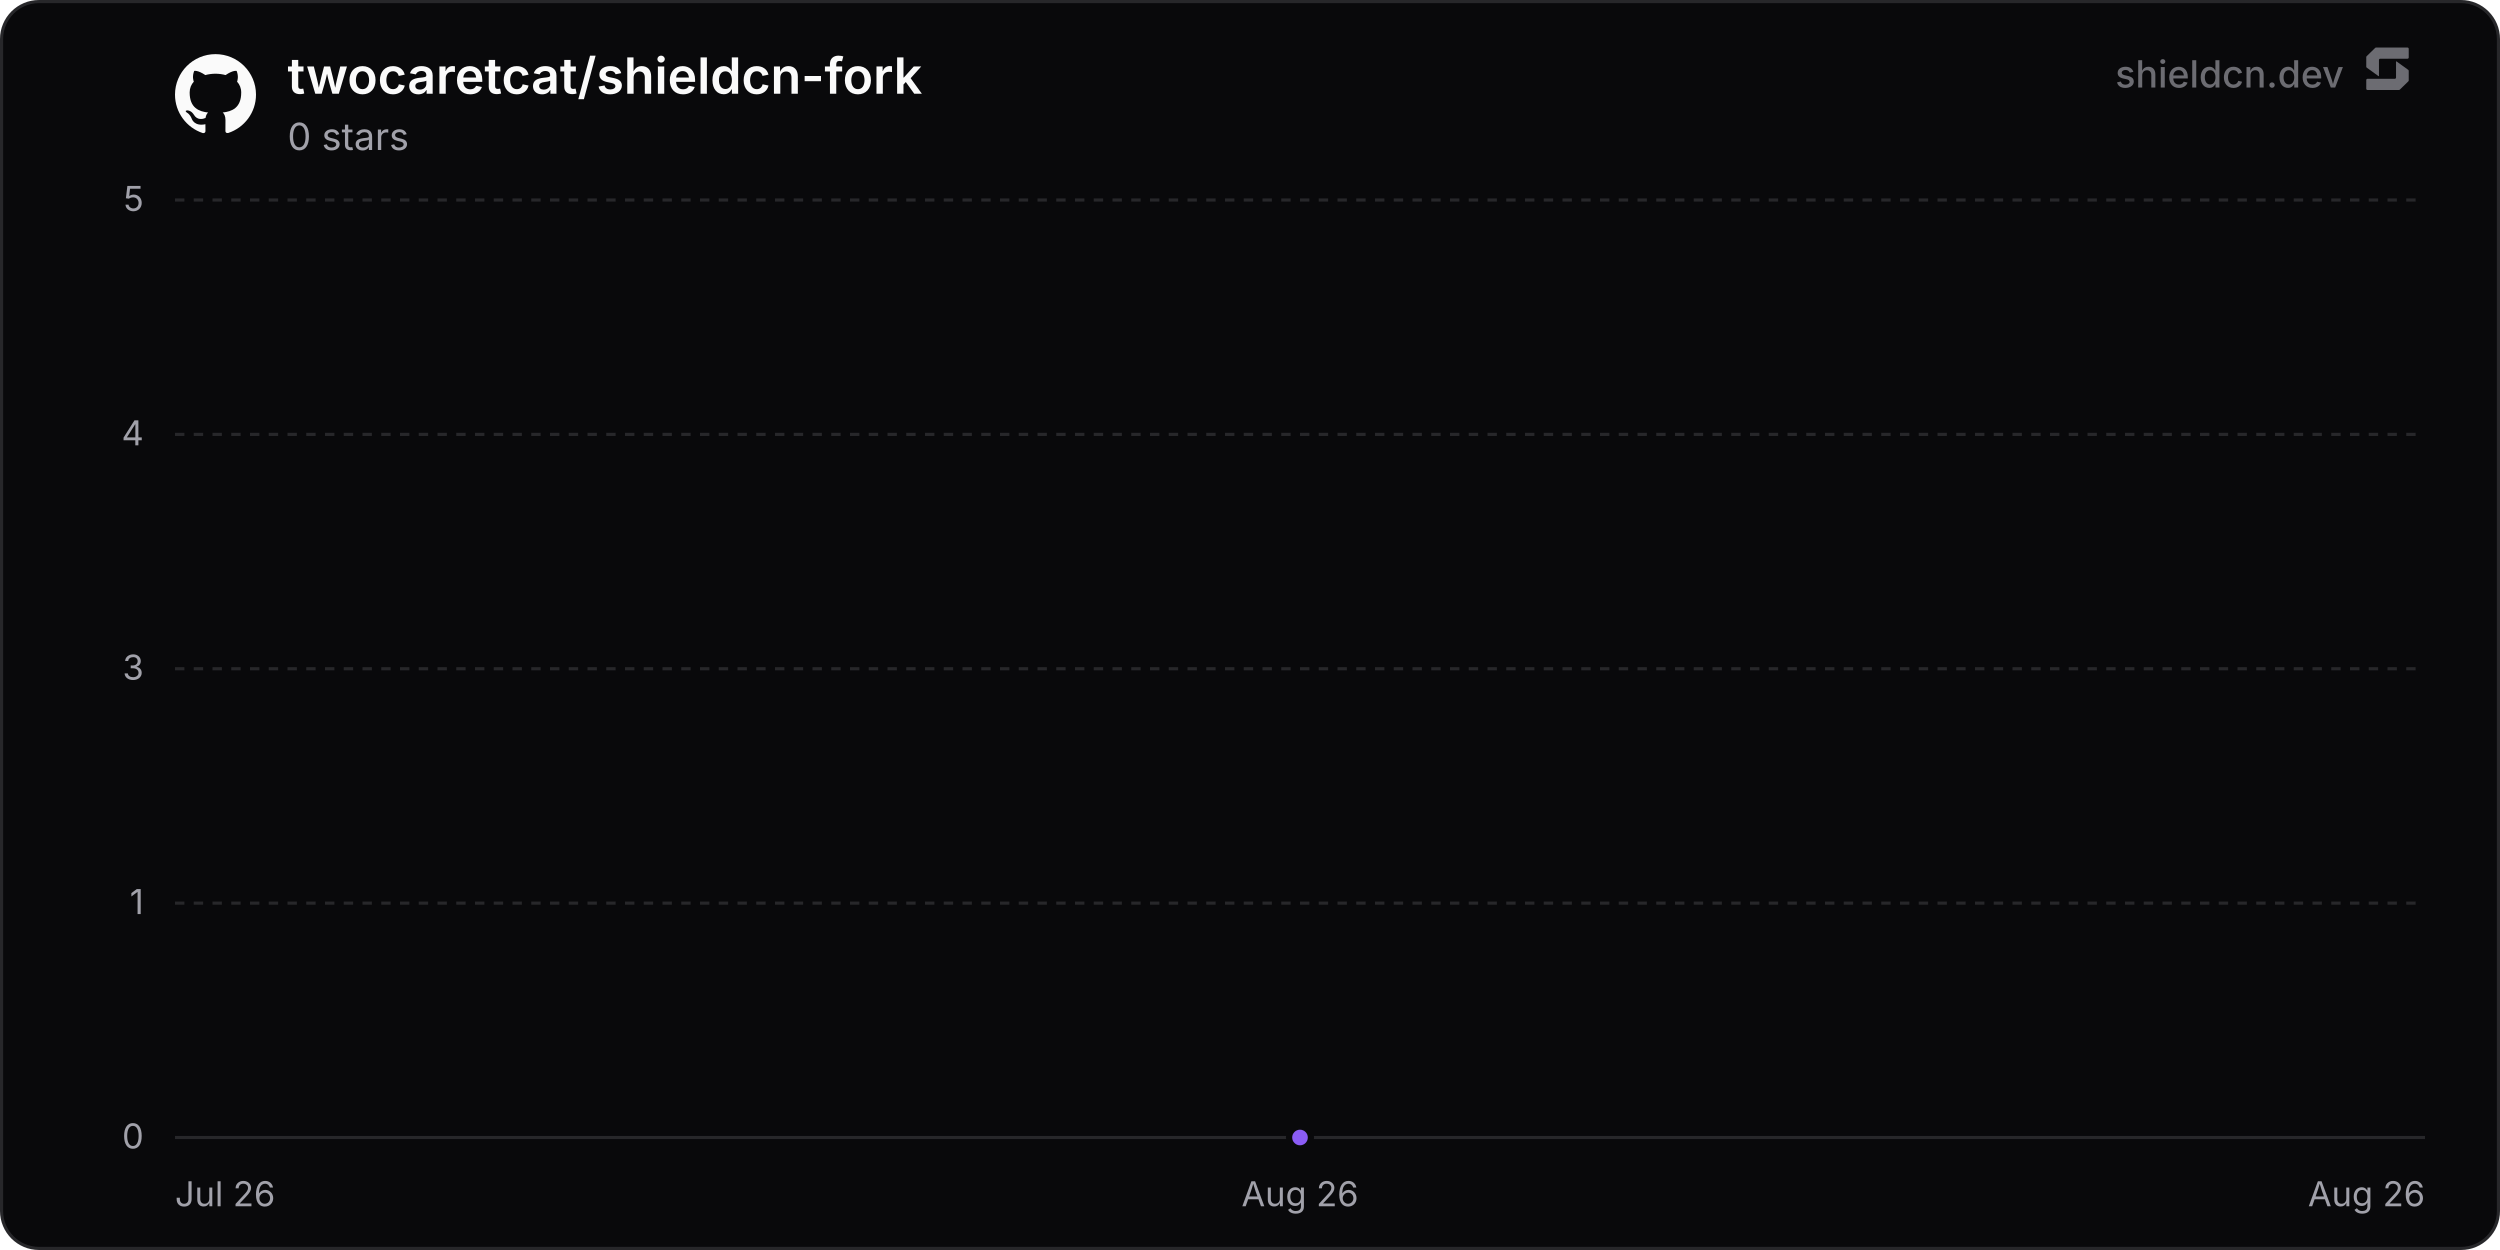
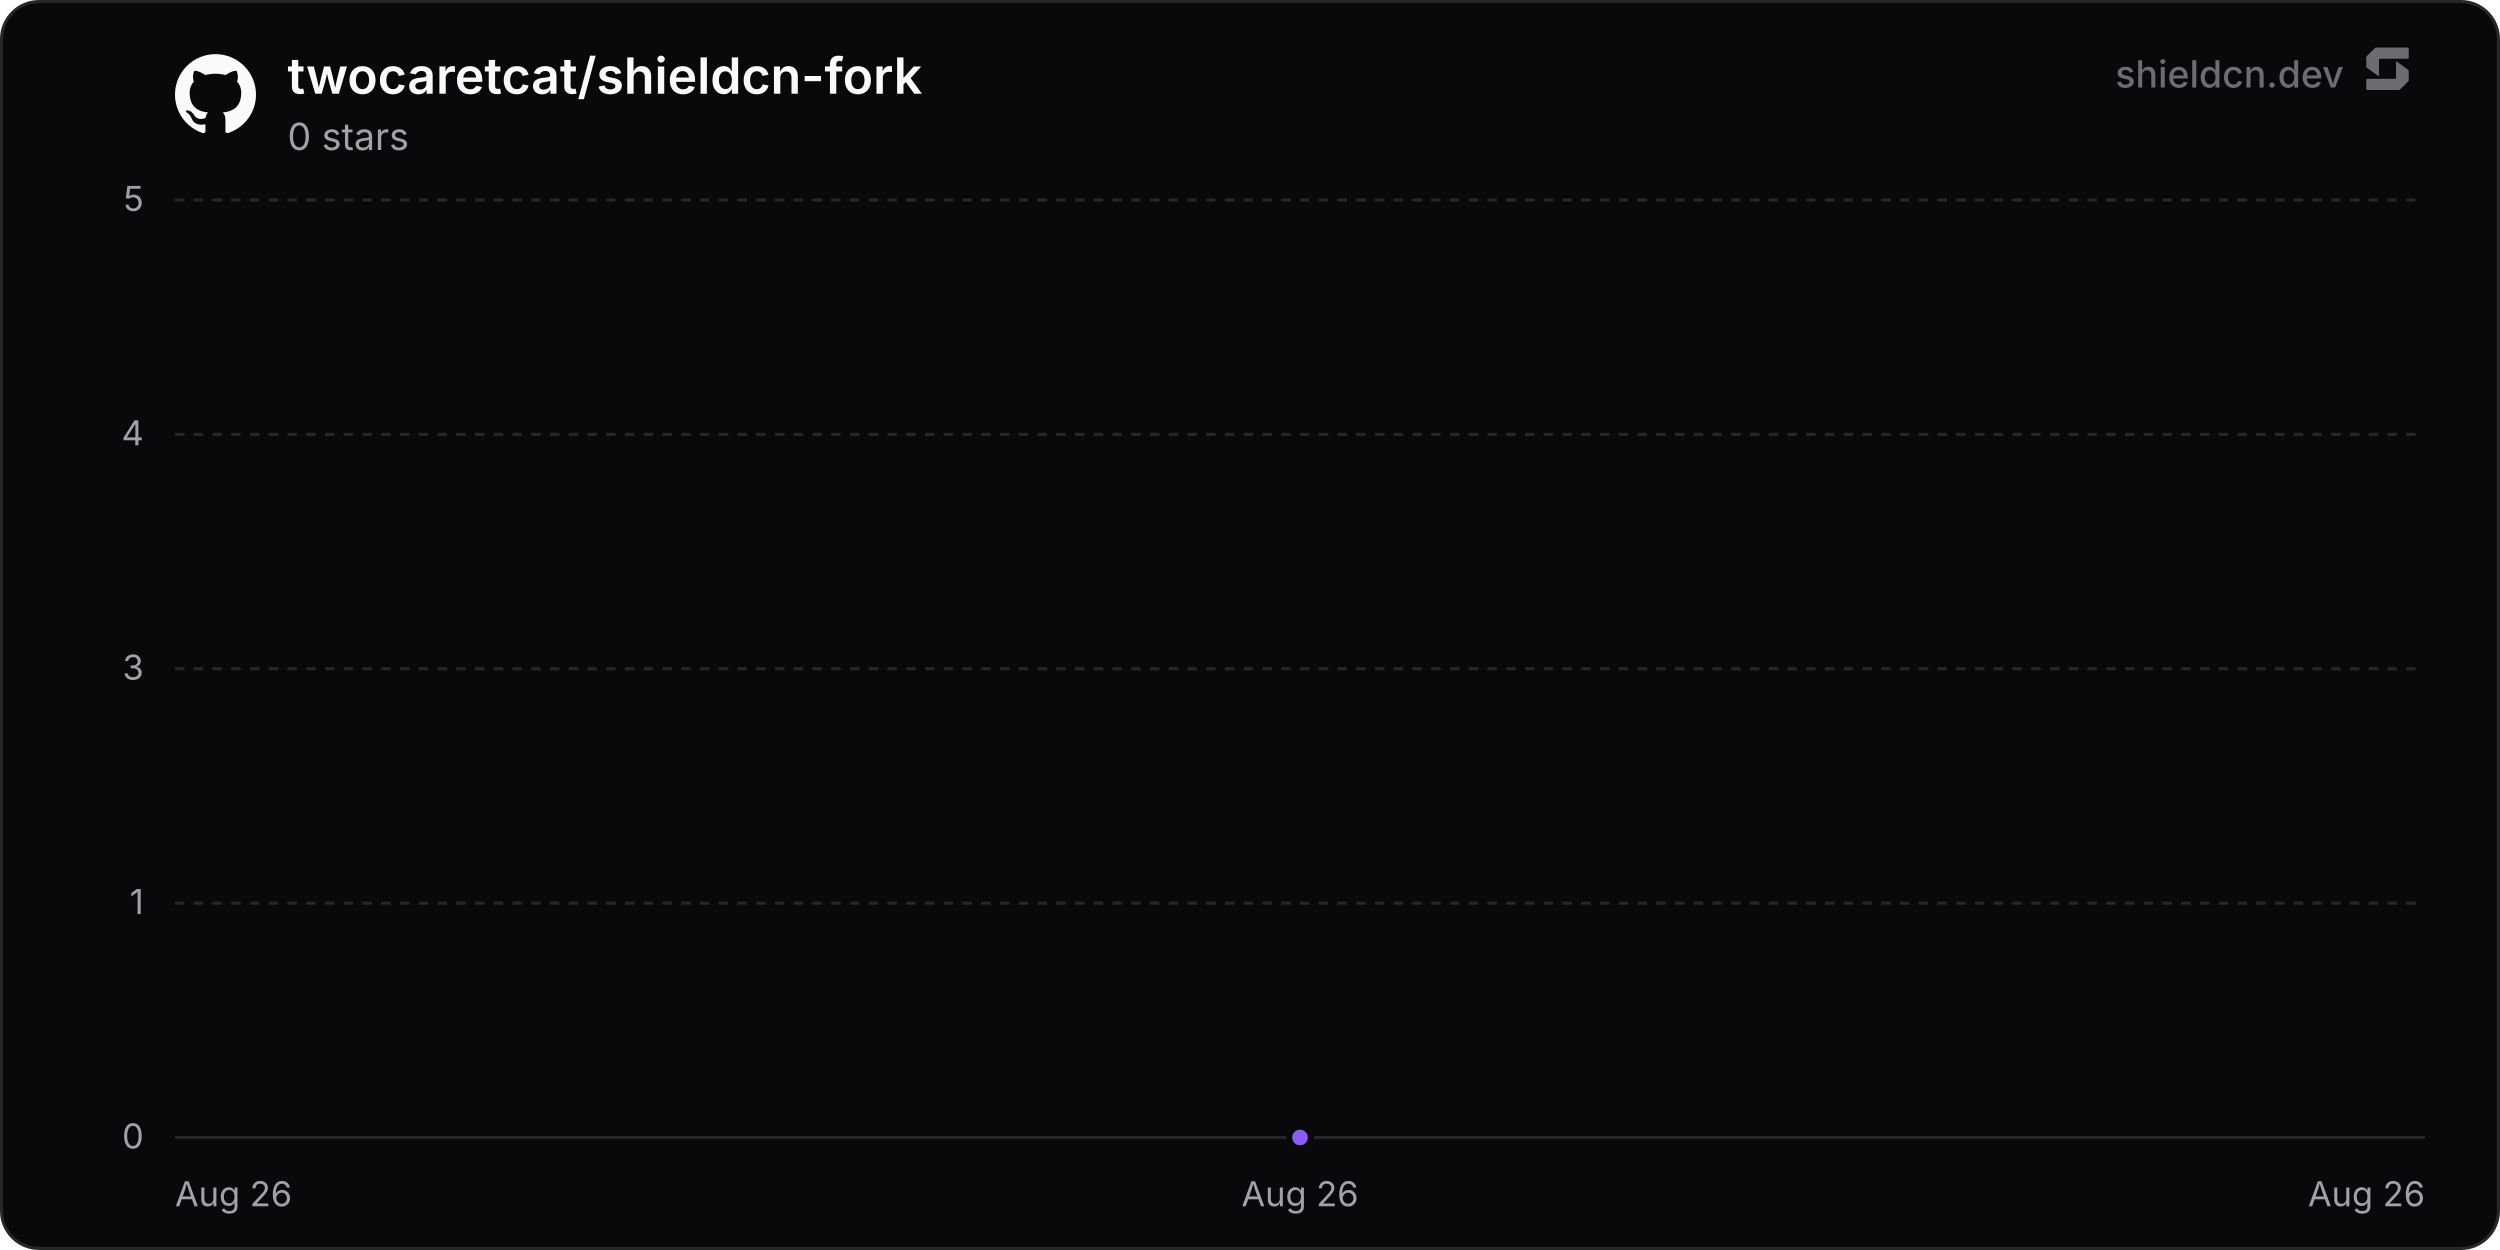
<svg xmlns="http://www.w3.org/2000/svg" width="800" height="400" viewBox="0 0 800 400" role="img" aria-label="twocaretcat/shieldcn-fork">
  <defs>
    <linearGradient id="chartFill0" x1="0" y1="0" x2="0" y2="1">
      <stop offset="0%" stop-color="rgba(139, 92, 246, 0.35)" />
      <stop offset="100%" stop-color="rgba(139, 92, 246, 0)" />
    </linearGradient>
  </defs>
  <rect x="0.5" y="0.5" width="799" height="399" rx="12" fill="#09090b" stroke="#27272a" stroke-width="1" />
  <line x1="56" y1="364" x2="776" y2="364" stroke="#27272a" stroke-width="1" />
  <text x="46" y="367.5" text-anchor="end" font-size="11" fill="#a1a1aa" font-family="'Inter', ui-sans-serif, system-ui, -apple-system, BlinkMacSystemFont, 'Segoe UI', Roboto, Helvetica, Arial, sans-serif">0</text>
  <line x1="56" y1="289" x2="776" y2="289" stroke="#27272a" stroke-width="1" stroke-dasharray="3 3" />
  <text x="46" y="292.5" text-anchor="end" font-size="11" fill="#a1a1aa" font-family="'Inter', ui-sans-serif, system-ui, -apple-system, BlinkMacSystemFont, 'Segoe UI', Roboto, Helvetica, Arial, sans-serif">1</text>
  <line x1="56" y1="214" x2="776" y2="214" stroke="#27272a" stroke-width="1" stroke-dasharray="3 3" />
  <text x="46" y="217.5" text-anchor="end" font-size="11" fill="#a1a1aa" font-family="'Inter', ui-sans-serif, system-ui, -apple-system, BlinkMacSystemFont, 'Segoe UI', Roboto, Helvetica, Arial, sans-serif">3</text>
  <line x1="56" y1="139" x2="776" y2="139" stroke="#27272a" stroke-width="1" stroke-dasharray="3 3" />
  <text x="46" y="142.5" text-anchor="end" font-size="11" fill="#a1a1aa" font-family="'Inter', ui-sans-serif, system-ui, -apple-system, BlinkMacSystemFont, 'Segoe UI', Roboto, Helvetica, Arial, sans-serif">4</text>
  <line x1="56" y1="64" x2="776" y2="64" stroke="#27272a" stroke-width="1" stroke-dasharray="3 3" />
  <text x="46" y="67.5" text-anchor="end" font-size="11" fill="#a1a1aa" font-family="'Inter', ui-sans-serif, system-ui, -apple-system, BlinkMacSystemFont, 'Segoe UI', Roboto, Helvetica, Arial, sans-serif">5</text>
-   <text x="56" y="386" text-anchor="start" font-size="11" fill="#a1a1aa" font-family="'Inter', ui-sans-serif, system-ui, -apple-system, BlinkMacSystemFont, 'Segoe UI', Roboto, Helvetica, Arial, sans-serif">Jul 26</text>
+   <text x="56" y="386" text-anchor="start" font-size="11" fill="#a1a1aa" font-family="'Inter', ui-sans-serif, system-ui, -apple-system, BlinkMacSystemFont, 'Segoe UI', Roboto, Helvetica, Arial, sans-serif">Aug 26</text>
  <text x="416" y="386" text-anchor="middle" font-size="11" fill="#a1a1aa" font-family="'Inter', ui-sans-serif, system-ui, -apple-system, BlinkMacSystemFont, 'Segoe UI', Roboto, Helvetica, Arial, sans-serif">Aug 26</text>
  <text x="776" y="386" text-anchor="end" font-size="11" fill="#a1a1aa" font-family="'Inter', ui-sans-serif, system-ui, -apple-system, BlinkMacSystemFont, 'Segoe UI', Roboto, Helvetica, Arial, sans-serif">Aug 26</text>
  <path d="M416 364 L416 364 L416 364 Z" fill="url(#chartFill0)" />
  <path d="M416 364" fill="none" stroke="#8b5cf6" stroke-width="2" stroke-linejoin="round" stroke-linecap="round" />
  <circle cx="416" cy="364" r="3.5" fill="#8b5cf6" stroke="#09090b" stroke-width="2" />
  <g transform="translate(56, 17) scale(1.08)" fill="#fafafa">
    <path d="M12 .297c-6.63 0-12 5.373-12 12 0 5.303 3.438 9.8 8.205 11.385.6.113.82-.258.82-.577 0-.285-.01-1.04-.015-2.04-3.338.724-4.042-1.61-4.042-1.61C4.422 18.07 3.633 17.7 3.633 17.7c-1.087-.744.084-.729.084-.729 1.205.084 1.838 1.236 1.838 1.236 1.07 1.835 2.809 1.305 3.495.998.108-.776.417-1.305.76-1.605-2.665-.3-5.466-1.332-5.466-5.93 0-1.31.465-2.38 1.235-3.22-.135-.303-.54-1.523.105-3.176 0 0 1.005-.322 3.3 1.23.96-.267 1.98-.399 3-.405 1.02.006 2.04.138 3 .405 2.28-1.552 3.285-1.23 3.285-1.23.645 1.653.24 2.873.12 3.176.765.84 1.23 1.91 1.23 3.22 0 4.61-2.805 5.625-5.475 5.92.42.36.81 1.096.81 2.22 0 1.606-.015 2.896-.015 3.286 0 .315.21.69.825.57C20.565 22.092 24 17.592 24 12.297c0-6.627-5.373-12-12-12" />
  </g>
  <text x="92" y="30" font-size="16" font-weight="600" fill="#fafafa" font-family="'Inter', ui-sans-serif, system-ui, -apple-system, BlinkMacSystemFont, 'Segoe UI', Roboto, Helvetica, Arial, sans-serif">twocaretcat/shieldcn-fork</text>
  <text x="92" y="48" font-size="12" fill="#a1a1aa" font-family="'Inter', ui-sans-serif, system-ui, -apple-system, BlinkMacSystemFont, 'Segoe UI', Roboto, Helvetica, Arial, sans-serif">0 stars</text>
  <g fill-opacity="0.65">
    <text x="750" y="28" text-anchor="end" font-size="12" font-weight="500" fill="#a1a1aa" font-family="'Inter', ui-sans-serif, system-ui, -apple-system, BlinkMacSystemFont, 'Segoe UI', Roboto, Helvetica, Arial, sans-serif">shieldcn.dev</text>
    <g transform="translate(756, 14) scale(0.01)" fill="#a1a1aa">
      <path d="M1088.4,565.1c-6.5-4.7-15.5,0-15.5,7.9v510.2c0,21.3-18.1,38.6-40.4,38.6H160.9c-22.3,0-40.4,17.3-40.4,38.6v280.8c0,21.3,18.1,38.6,40.4,38.6h1004.5c10.8,0,21.2-4.2,28.8-11.6l273.4-266.3c7.4-7.2,11.6-16.9,11.6-27v-308.7c0-12.1-5.9-23.5-16.1-30.8l-374.7-270.3Z" />
      <path d="M511.2,1035.9c6.5,4.7,15.5,0,15.5-7.9v-510.2c0-21.3,18.1-38.6,40.4-38.6h871.7c22.3,0,40.4-17.3,40.4-38.6V159.7c0-21.3-18.1-38.6-40.4-38.6H434.3c-10.8,0-21.2,4.2-28.8,11.6L132,399c-7.4,7.2-11.6,16.9-11.6,27v308.7c0,12.1,5.9,23.5,16.1,30.8l374.7,270.3Z" />
    </g>
  </g>
</svg>
